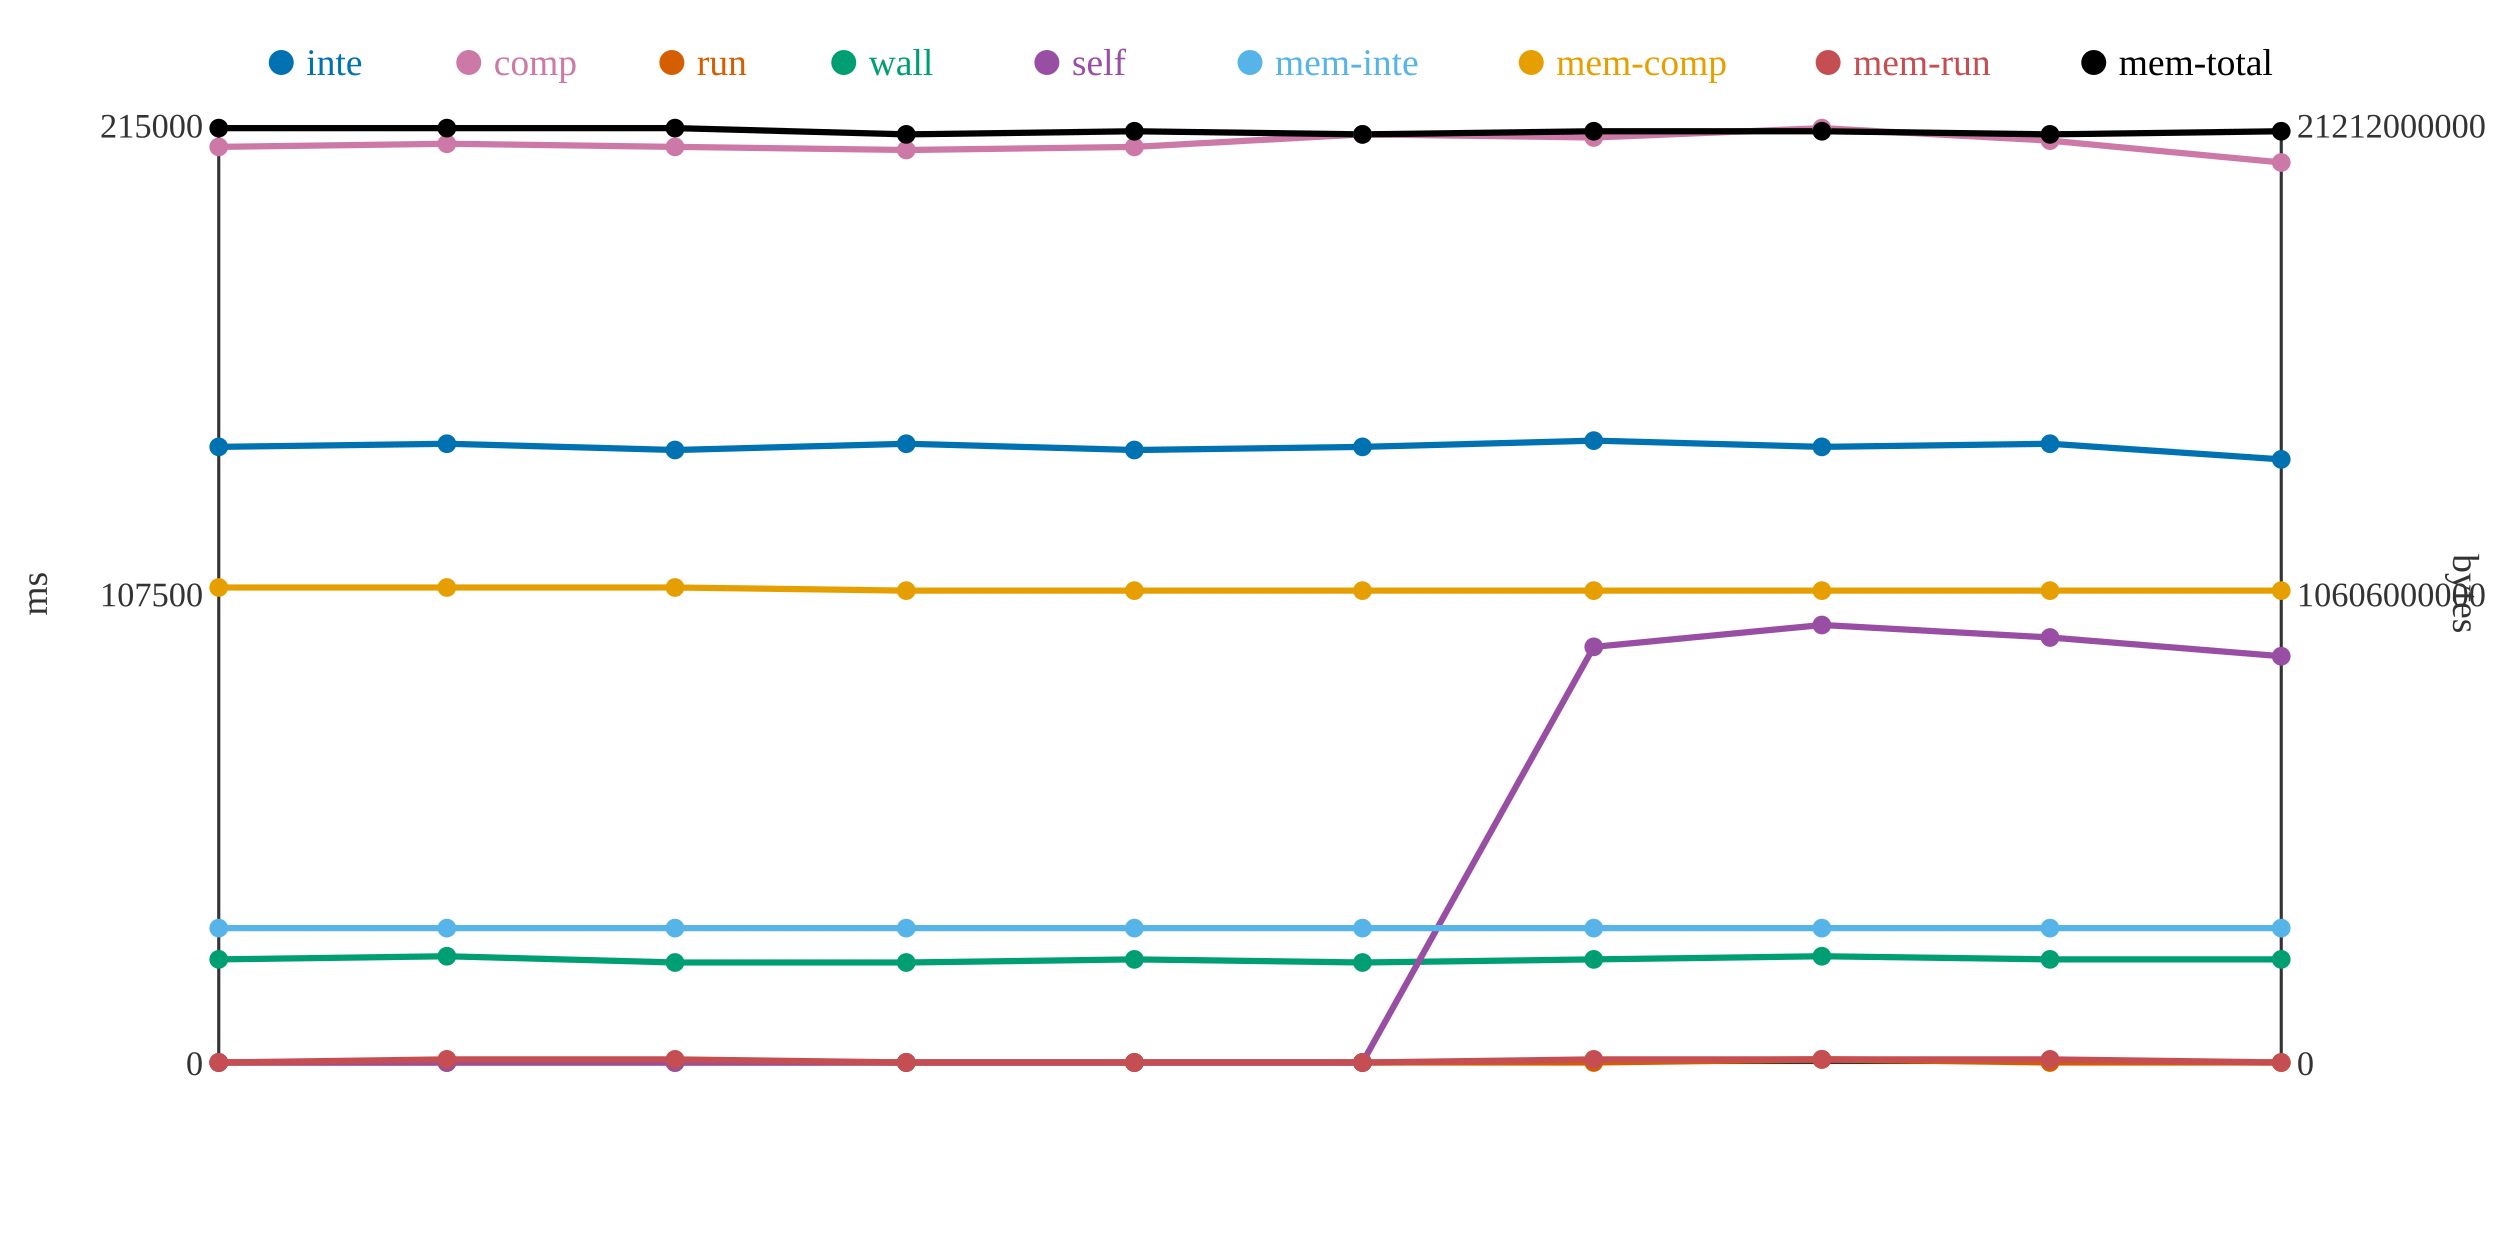
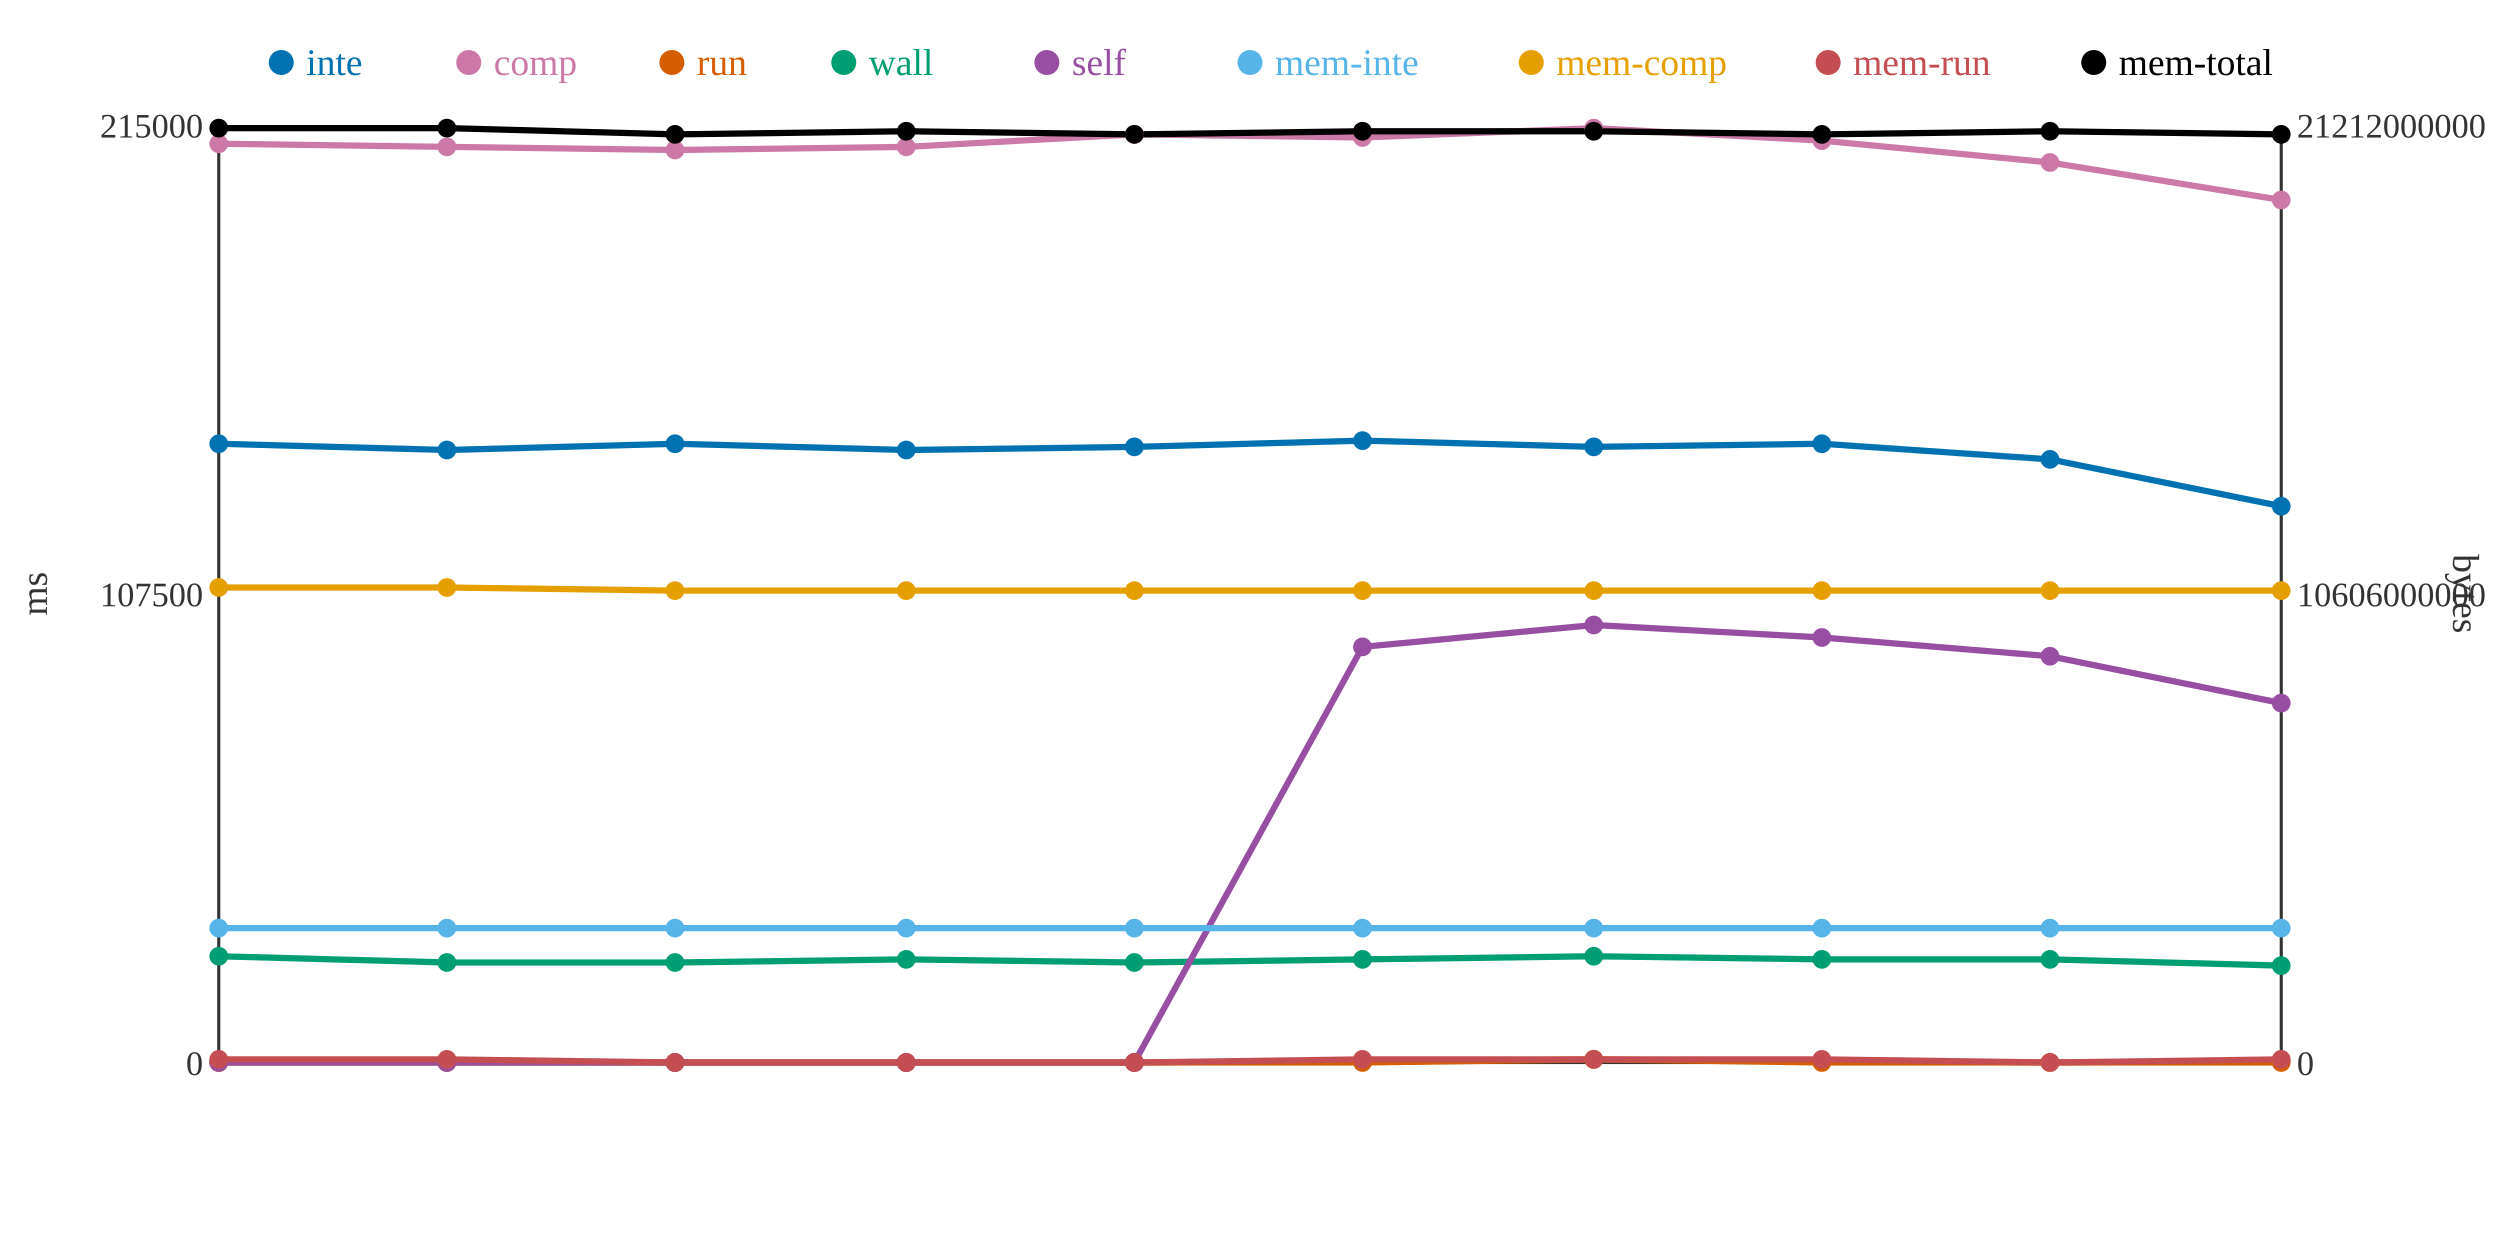
<svg xmlns="http://www.w3.org/2000/svg" width="800" height="400">
  <rect width="800" height="400" fill="white" />
  <line x1="70" y1="40" x2="70" y2="340" stroke="#333" stroke-width="1" />
  <line x1="70" y1="340" x2="730" y2="340" stroke="#333" stroke-width="1" />
  <line x1="730" y1="40" x2="730" y2="340" stroke="#333" stroke-width="1" />
  <text x="65" y="344" text-anchor="end" font-size="11" fill="#333">0</text>
  <text x="65" y="194" text-anchor="end" font-size="11" fill="#333">107500</text>
  <text x="65" y="44" text-anchor="end" font-size="11" fill="#333">215000</text>
  <text x="15" y="190" text-anchor="middle" font-size="12" fill="#333" transform="rotate(-90 15 190)">ms</text>
  <text x="735" y="344" text-anchor="start" font-size="11" fill="#333">0</text>
  <text x="735" y="194" text-anchor="start" font-size="11" fill="#333">10606000000</text>
  <text x="735" y="44" text-anchor="start" font-size="11" fill="#333">21212000000</text>
  <text x="785" y="190" text-anchor="middle" font-size="12" fill="#333" transform="rotate(90 785 190)">bytes</text>
-   <polyline points="70,143 143,142 216,144 290,142 363,144 436,143 510,141 583,143 656,142 730,147" fill="none" stroke="#0072B2" stroke-width="2" />
-   <polyline points="70,47 143,46 216,47 290,48 363,47 436,43 510,44 583,41 656,45 730,52" fill="none" stroke="#CC79A7" stroke-width="2" />
-   <polyline points="70,340 143,340 216,340 290,340 363,340 436,340 510,340 583,339 656,340 730,340" fill="none" stroke="#D55E00" stroke-width="2" />
-   <polyline points="70,307 143,306 216,308 290,308 363,307 436,308 510,307 583,306 656,307 730,307" fill="none" stroke="#009E73" stroke-width="2" />
-   <polyline points="70,340 143,340 216,340 290,340 363,340 436,340 510,207 583,200 656,204 730,210" fill="none" stroke="#984EA3" stroke-width="2" />
+   <polyline points="70,142 143,144 216,142 290,144 363,143 436,141 510,143 583,142 656,147 730,162" fill="none" stroke="#0072B2" stroke-width="2" />
+   <polyline points="70,46 143,47 216,48 290,47 363,43 436,44 510,41 583,45 656,52 730,64" fill="none" stroke="#CC79A7" stroke-width="2" />
+   <polyline points="70,340 143,340 216,340 290,340 363,340 436,340 510,339 583,340 656,340 730,340" fill="none" stroke="#D55E00" stroke-width="2" />
+   <polyline points="70,306 143,308 216,308 290,307 363,308 436,307 510,306 583,307 656,307 730,309" fill="none" stroke="#009E73" stroke-width="2" />
+   <polyline points="70,340 143,340 216,340 290,340 363,340 436,207 510,200 583,204 656,210 730,225" fill="none" stroke="#984EA3" stroke-width="2" />
  <polyline points="70,297 143,297 216,297 290,297 363,297 436,297 510,297 583,297 656,297 730,297" fill="none" stroke="#56B4E9" stroke-width="2" />
-   <polyline points="70,188 143,188 216,188 290,189 363,189 436,189 510,189 583,189 656,189 730,189" fill="none" stroke="#E69F00" stroke-width="2" />
-   <polyline points="70,340 143,339 216,339 290,340 363,340 436,340 510,339 583,339 656,339 730,340" fill="none" stroke="#C44E52" stroke-width="2" />
-   <polyline points="70,41 143,41 216,41 290,43 363,42 436,43 510,42 583,42 656,43 730,42" fill="none" stroke="#000000" stroke-width="2" />
-   <circle cx="70" cy="143" r="3" fill="#0072B2" />
-   <circle cx="70" cy="47" r="3" fill="#CC79A7" />
+   <polyline points="70,188 143,188 216,189 290,189 363,189 436,189 510,189 583,189 656,189 730,189" fill="none" stroke="#E69F00" stroke-width="2" />
+   <polyline points="70,339 143,339 216,340 290,340 363,340 436,339 510,339 583,339 656,340 730,339" fill="none" stroke="#C44E52" stroke-width="2" />
+   <polyline points="70,41 143,41 216,43 290,42 363,43 436,42 510,42 583,43 656,42 730,43" fill="none" stroke="#000000" stroke-width="2" />
+   <circle cx="70" cy="142" r="3" fill="#0072B2" />
+   <circle cx="70" cy="46" r="3" fill="#CC79A7" />
  <circle cx="70" cy="340" r="3" fill="#D55E00" />
-   <circle cx="70" cy="307" r="3" fill="#009E73" />
+   <circle cx="70" cy="306" r="3" fill="#009E73" />
  <circle cx="70" cy="340" r="3" fill="#984EA3" />
  <circle cx="70" cy="297" r="3" fill="#56B4E9" />
  <circle cx="70" cy="188" r="3" fill="#E69F00" />
-   <circle cx="70" cy="340" r="3" fill="#C44E52" />
+   <circle cx="70" cy="339" r="3" fill="#C44E52" />
  <circle cx="70" cy="41" r="3" fill="#000000" />
-   <circle cx="143" cy="142" r="3" fill="#0072B2" />
-   <circle cx="143" cy="46" r="3" fill="#CC79A7" />
+   <circle cx="143" cy="144" r="3" fill="#0072B2" />
+   <circle cx="143" cy="47" r="3" fill="#CC79A7" />
  <circle cx="143" cy="340" r="3" fill="#D55E00" />
-   <circle cx="143" cy="306" r="3" fill="#009E73" />
+   <circle cx="143" cy="308" r="3" fill="#009E73" />
  <circle cx="143" cy="340" r="3" fill="#984EA3" />
  <circle cx="143" cy="297" r="3" fill="#56B4E9" />
  <circle cx="143" cy="188" r="3" fill="#E69F00" />
  <circle cx="143" cy="339" r="3" fill="#C44E52" />
  <circle cx="143" cy="41" r="3" fill="#000000" />
-   <circle cx="216" cy="144" r="3" fill="#0072B2" />
-   <circle cx="216" cy="47" r="3" fill="#CC79A7" />
+   <circle cx="216" cy="142" r="3" fill="#0072B2" />
+   <circle cx="216" cy="48" r="3" fill="#CC79A7" />
  <circle cx="216" cy="340" r="3" fill="#D55E00" />
  <circle cx="216" cy="308" r="3" fill="#009E73" />
  <circle cx="216" cy="340" r="3" fill="#984EA3" />
  <circle cx="216" cy="297" r="3" fill="#56B4E9" />
-   <circle cx="216" cy="188" r="3" fill="#E69F00" />
-   <circle cx="216" cy="339" r="3" fill="#C44E52" />
-   <circle cx="216" cy="41" r="3" fill="#000000" />
-   <circle cx="290" cy="142" r="3" fill="#0072B2" />
-   <circle cx="290" cy="48" r="3" fill="#CC79A7" />
+   <circle cx="216" cy="189" r="3" fill="#E69F00" />
+   <circle cx="216" cy="340" r="3" fill="#C44E52" />
+   <circle cx="216" cy="43" r="3" fill="#000000" />
+   <circle cx="290" cy="144" r="3" fill="#0072B2" />
+   <circle cx="290" cy="47" r="3" fill="#CC79A7" />
  <circle cx="290" cy="340" r="3" fill="#D55E00" />
-   <circle cx="290" cy="308" r="3" fill="#009E73" />
+   <circle cx="290" cy="307" r="3" fill="#009E73" />
  <circle cx="290" cy="340" r="3" fill="#984EA3" />
  <circle cx="290" cy="297" r="3" fill="#56B4E9" />
  <circle cx="290" cy="189" r="3" fill="#E69F00" />
  <circle cx="290" cy="340" r="3" fill="#C44E52" />
-   <circle cx="290" cy="43" r="3" fill="#000000" />
-   <circle cx="363" cy="144" r="3" fill="#0072B2" />
-   <circle cx="363" cy="47" r="3" fill="#CC79A7" />
+   <circle cx="290" cy="42" r="3" fill="#000000" />
+   <circle cx="363" cy="143" r="3" fill="#0072B2" />
+   <circle cx="363" cy="43" r="3" fill="#CC79A7" />
  <circle cx="363" cy="340" r="3" fill="#D55E00" />
-   <circle cx="363" cy="307" r="3" fill="#009E73" />
+   <circle cx="363" cy="308" r="3" fill="#009E73" />
  <circle cx="363" cy="340" r="3" fill="#984EA3" />
  <circle cx="363" cy="297" r="3" fill="#56B4E9" />
  <circle cx="363" cy="189" r="3" fill="#E69F00" />
  <circle cx="363" cy="340" r="3" fill="#C44E52" />
-   <circle cx="363" cy="42" r="3" fill="#000000" />
-   <circle cx="436" cy="143" r="3" fill="#0072B2" />
-   <circle cx="436" cy="43" r="3" fill="#CC79A7" />
+   <circle cx="363" cy="43" r="3" fill="#000000" />
+   <circle cx="436" cy="141" r="3" fill="#0072B2" />
+   <circle cx="436" cy="44" r="3" fill="#CC79A7" />
  <circle cx="436" cy="340" r="3" fill="#D55E00" />
-   <circle cx="436" cy="308" r="3" fill="#009E73" />
-   <circle cx="436" cy="340" r="3" fill="#984EA3" />
+   <circle cx="436" cy="307" r="3" fill="#009E73" />
+   <circle cx="436" cy="207" r="3" fill="#984EA3" />
  <circle cx="436" cy="297" r="3" fill="#56B4E9" />
  <circle cx="436" cy="189" r="3" fill="#E69F00" />
-   <circle cx="436" cy="340" r="3" fill="#C44E52" />
-   <circle cx="436" cy="43" r="3" fill="#000000" />
-   <circle cx="510" cy="141" r="3" fill="#0072B2" />
-   <circle cx="510" cy="44" r="3" fill="#CC79A7" />
-   <circle cx="510" cy="340" r="3" fill="#D55E00" />
-   <circle cx="510" cy="307" r="3" fill="#009E73" />
-   <circle cx="510" cy="207" r="3" fill="#984EA3" />
+   <circle cx="436" cy="339" r="3" fill="#C44E52" />
+   <circle cx="436" cy="42" r="3" fill="#000000" />
+   <circle cx="510" cy="143" r="3" fill="#0072B2" />
+   <circle cx="510" cy="41" r="3" fill="#CC79A7" />
+   <circle cx="510" cy="339" r="3" fill="#D55E00" />
+   <circle cx="510" cy="306" r="3" fill="#009E73" />
+   <circle cx="510" cy="200" r="3" fill="#984EA3" />
  <circle cx="510" cy="297" r="3" fill="#56B4E9" />
  <circle cx="510" cy="189" r="3" fill="#E69F00" />
  <circle cx="510" cy="339" r="3" fill="#C44E52" />
  <circle cx="510" cy="42" r="3" fill="#000000" />
-   <circle cx="583" cy="143" r="3" fill="#0072B2" />
-   <circle cx="583" cy="41" r="3" fill="#CC79A7" />
-   <circle cx="583" cy="339" r="3" fill="#D55E00" />
-   <circle cx="583" cy="306" r="3" fill="#009E73" />
-   <circle cx="583" cy="200" r="3" fill="#984EA3" />
+   <circle cx="583" cy="142" r="3" fill="#0072B2" />
+   <circle cx="583" cy="45" r="3" fill="#CC79A7" />
+   <circle cx="583" cy="340" r="3" fill="#D55E00" />
+   <circle cx="583" cy="307" r="3" fill="#009E73" />
+   <circle cx="583" cy="204" r="3" fill="#984EA3" />
  <circle cx="583" cy="297" r="3" fill="#56B4E9" />
  <circle cx="583" cy="189" r="3" fill="#E69F00" />
  <circle cx="583" cy="339" r="3" fill="#C44E52" />
-   <circle cx="583" cy="42" r="3" fill="#000000" />
-   <circle cx="656" cy="142" r="3" fill="#0072B2" />
-   <circle cx="656" cy="45" r="3" fill="#CC79A7" />
+   <circle cx="583" cy="43" r="3" fill="#000000" />
+   <circle cx="656" cy="147" r="3" fill="#0072B2" />
+   <circle cx="656" cy="52" r="3" fill="#CC79A7" />
  <circle cx="656" cy="340" r="3" fill="#D55E00" />
  <circle cx="656" cy="307" r="3" fill="#009E73" />
-   <circle cx="656" cy="204" r="3" fill="#984EA3" />
+   <circle cx="656" cy="210" r="3" fill="#984EA3" />
  <circle cx="656" cy="297" r="3" fill="#56B4E9" />
  <circle cx="656" cy="189" r="3" fill="#E69F00" />
-   <circle cx="656" cy="339" r="3" fill="#C44E52" />
-   <circle cx="656" cy="43" r="3" fill="#000000" />
-   <circle cx="730" cy="147" r="3" fill="#0072B2" />
-   <circle cx="730" cy="52" r="3" fill="#CC79A7" />
+   <circle cx="656" cy="340" r="3" fill="#C44E52" />
+   <circle cx="656" cy="42" r="3" fill="#000000" />
+   <circle cx="730" cy="162" r="3" fill="#0072B2" />
+   <circle cx="730" cy="64" r="3" fill="#CC79A7" />
  <circle cx="730" cy="340" r="3" fill="#D55E00" />
-   <circle cx="730" cy="307" r="3" fill="#009E73" />
-   <circle cx="730" cy="210" r="3" fill="#984EA3" />
+   <circle cx="730" cy="309" r="3" fill="#009E73" />
+   <circle cx="730" cy="225" r="3" fill="#984EA3" />
  <circle cx="730" cy="297" r="3" fill="#56B4E9" />
  <circle cx="730" cy="189" r="3" fill="#E69F00" />
-   <circle cx="730" cy="340" r="3" fill="#C44E52" />
-   <circle cx="730" cy="42" r="3" fill="#000000" />
+   <circle cx="730" cy="339" r="3" fill="#C44E52" />
+   <circle cx="730" cy="43" r="3" fill="#000000" />
  <circle cx="90" cy="20" r="4" fill="#0072B2" />
  <text x="98" y="24" text-anchor="start" font-size="12" fill="#0072B2">inte</text>
  <circle cx="150" cy="20" r="4" fill="#CC79A7" />
  <text x="158" y="24" text-anchor="start" font-size="12" fill="#CC79A7">comp</text>
  <circle cx="215" cy="20" r="4" fill="#D55E00" />
  <text x="223" y="24" text-anchor="start" font-size="12" fill="#D55E00">run</text>
  <circle cx="270" cy="20" r="4" fill="#009E73" />
  <text x="278" y="24" text-anchor="start" font-size="12" fill="#009E73">wall</text>
  <circle cx="335" cy="20" r="4" fill="#984EA3" />
  <text x="343" y="24" text-anchor="start" font-size="12" fill="#984EA3">self</text>
  <circle cx="400" cy="20" r="4" fill="#56B4E9" />
  <text x="408" y="24" text-anchor="start" font-size="12" fill="#56B4E9">mem-inte</text>
  <circle cx="490" cy="20" r="4" fill="#E69F00" />
  <text x="498" y="24" text-anchor="start" font-size="12" fill="#E69F00">mem-comp</text>
  <circle cx="585" cy="20" r="4" fill="#C44E52" />
  <text x="593" y="24" text-anchor="start" font-size="12" fill="#C44E52">mem-run</text>
  <circle cx="670" cy="20" r="4" fill="#000000" />
  <text x="678" y="24" text-anchor="start" font-size="12" fill="#000000">mem-total</text>
</svg>
